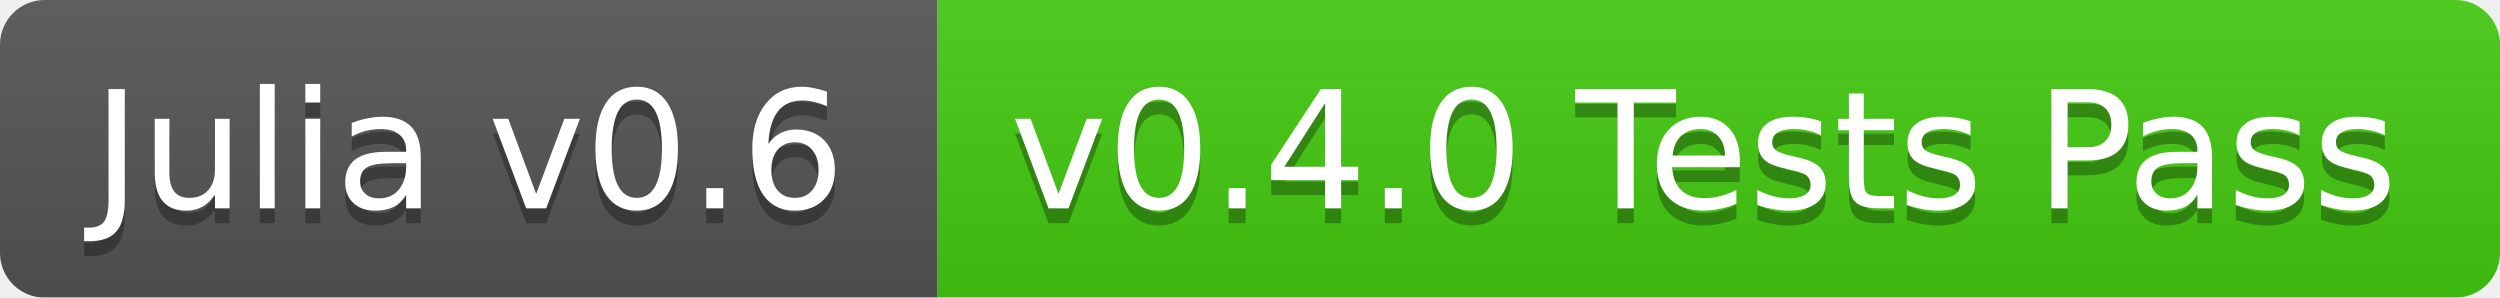
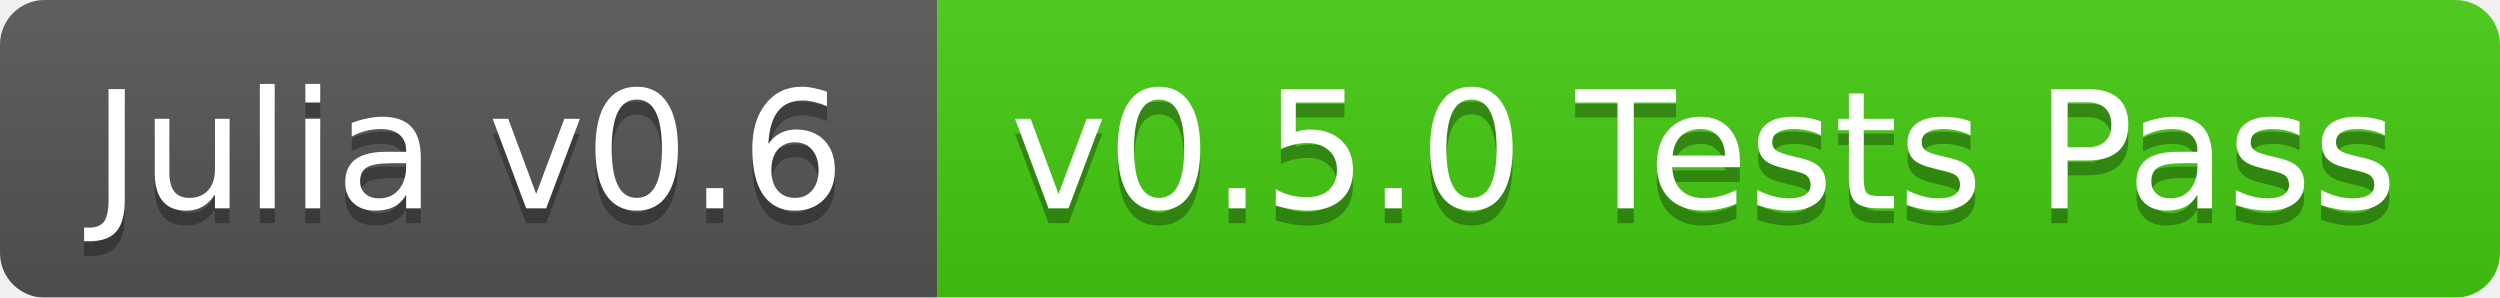
<svg xmlns="http://www.w3.org/2000/svg" width="168" height="20">
  <linearGradient id="b" x2="0" y2="100%">
    <stop offset="0" stop-color="#bbb" stop-opacity=".1" />
    <stop offset="1" stop-opacity=".1" />
  </linearGradient>
  <mask id="a">
    <rect width="168" height="20" rx="3" fill="#fff" />
  </mask>
  <g mask="url(#a)">
    <path fill="#555" d="M0 0h63v20H0z" />
    <path fill="#4c1" d="M63 0h105v20H63z" />
    <path fill="url(#b)" d="M0 0h168v20H0z" />
  </g>
  <g fill="#fff" text-anchor="middle" font-family="DejaVu Sans,Verdana,Geneva,sans-serif" font-size="11">
    <text x="31.5" y="15" fill="#010101" fill-opacity=".3">Julia v0.6</text>
    <text x="31.5" y="14">Julia v0.6</text>
-     <text x="114.5" y="15" fill="#010101" fill-opacity=".3">v0.4.0 Tests Pass</text>
-     <text x="114.5" y="14">v0.4.0 Tests Pass</text>
+     <text x="114.5" y="15" fill="#010101" fill-opacity=".3">v0.5.0 Tests Pass</text>
+     <text x="114.5" y="14">v0.5.0 Tests Pass</text>
  </g>
</svg>
